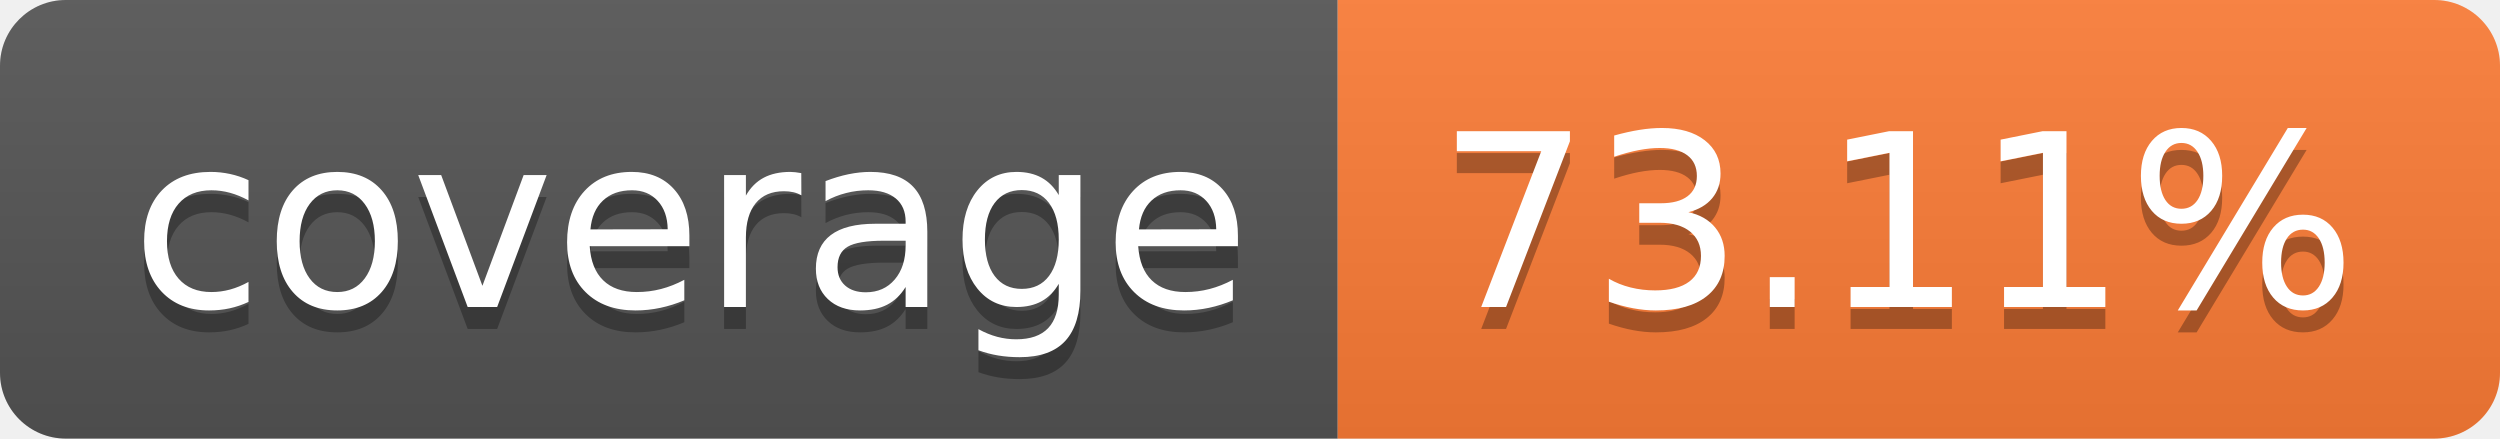
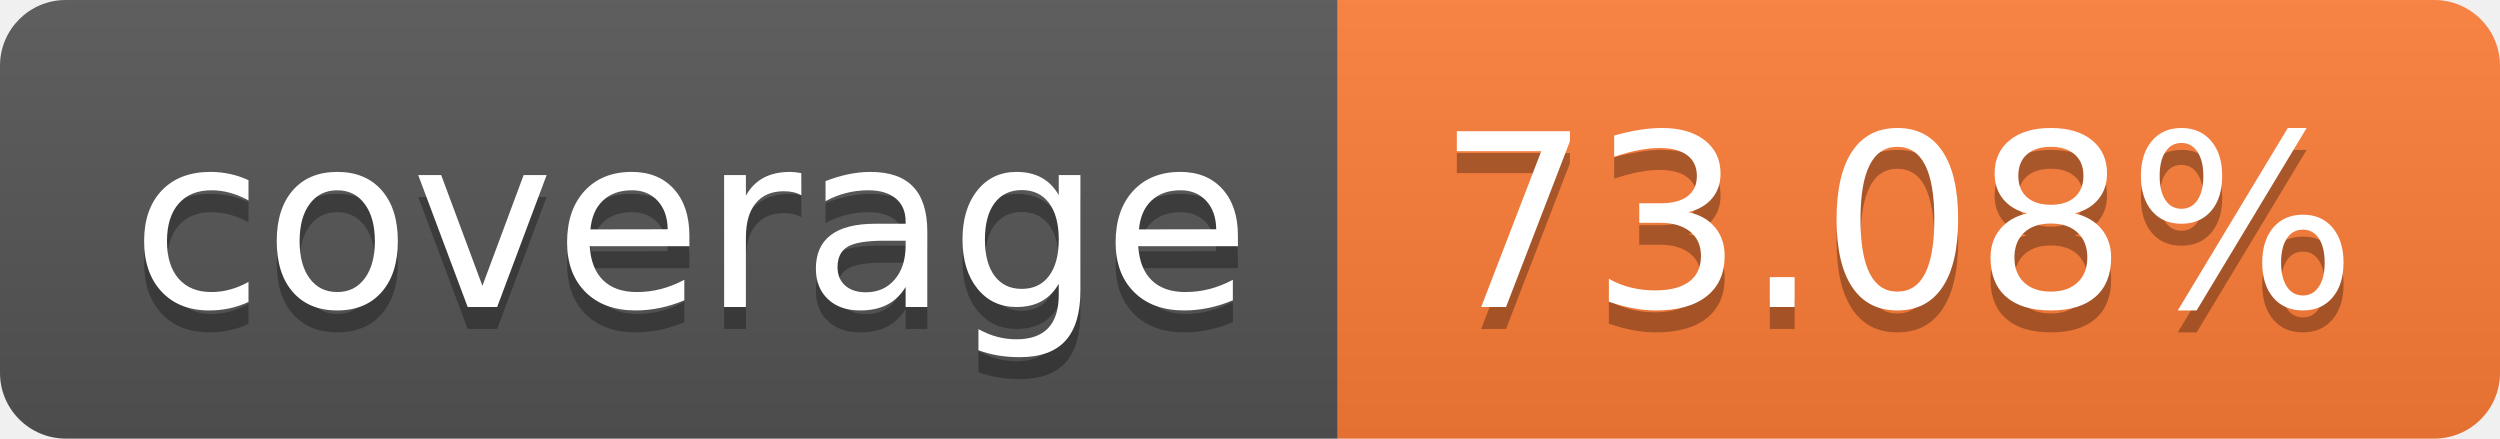
- <svg xmlns="http://www.w3.org/2000/svg" width="114" height="20" role="img" aria-label="coverage: 73.11%">
+ <svg xmlns="http://www.w3.org/2000/svg" width="114" height="20" role="img" aria-label="coverage: 73.08%">
  <linearGradient id="s" x2="0" y2="100%">
    <stop offset="0" stop-color="#bbb" stop-opacity=".1" />
    <stop offset="1" stop-opacity=".1" />
  </linearGradient>
  <clipPath id="r">
    <rect width="114" height="20" rx="3" fill="#fff" />
  </clipPath>
  <g clip-path="url(#r)">
    <rect width="61" height="20" fill="#555" />
    <rect x="61" width="53" height="20" fill="#fe7d37" />
    <rect width="114" height="20" fill="url(#s)" />
  </g>
  <g fill="#fff" text-anchor="middle" font-family="Verdana,Geneva,DejaVu Sans,sans-serif" text-rendering="geometricPrecision" font-size="110">
    <text aria-hidden="true" x="315" y="150" fill="#010101" fill-opacity=".3" transform="scale(.1)" textLength="510">coverage</text>
    <text x="315" y="140" transform="scale(.1)" fill="#fff" textLength="510">coverage</text>
-     <text aria-hidden="true" x="865" y="150" fill="#010101" fill-opacity=".3" transform="scale(.1)" textLength="430">73.11%</text>
-     <text x="865" y="140" transform="scale(.1)" fill="#fff" textLength="430">73.11%</text>
+     <text aria-hidden="true" x="865" y="150" fill="#010101" fill-opacity=".3" transform="scale(.1)" textLength="430">73.08%</text>
+     <text x="865" y="140" transform="scale(.1)" fill="#fff" textLength="430">73.08%</text>
  </g>
</svg>
